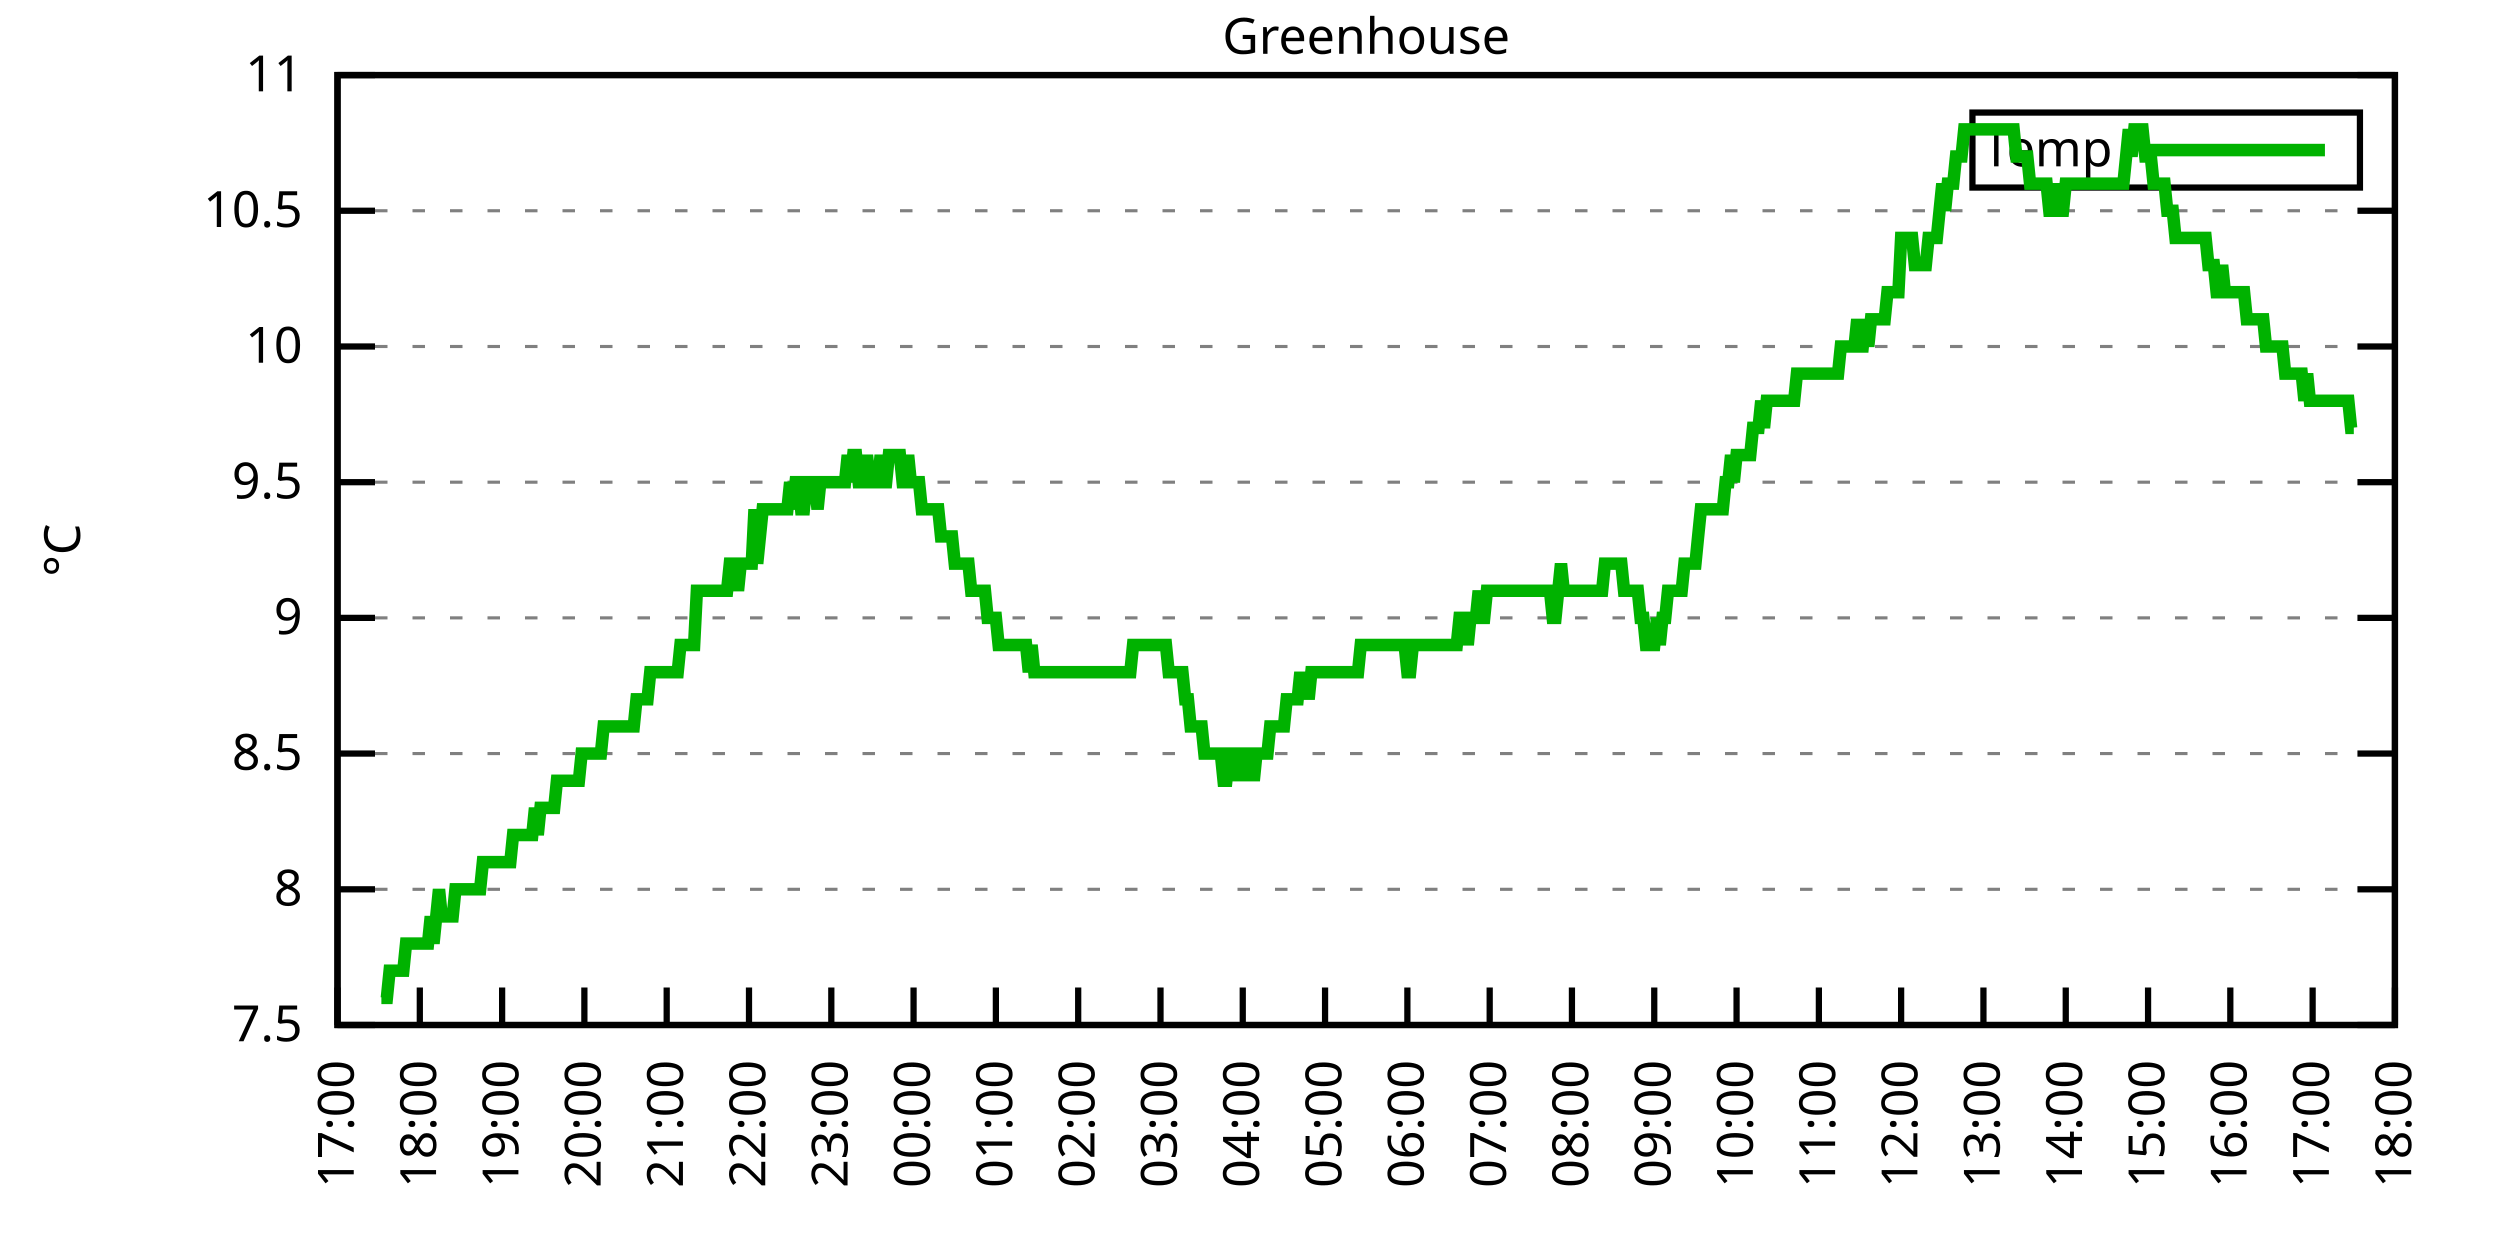
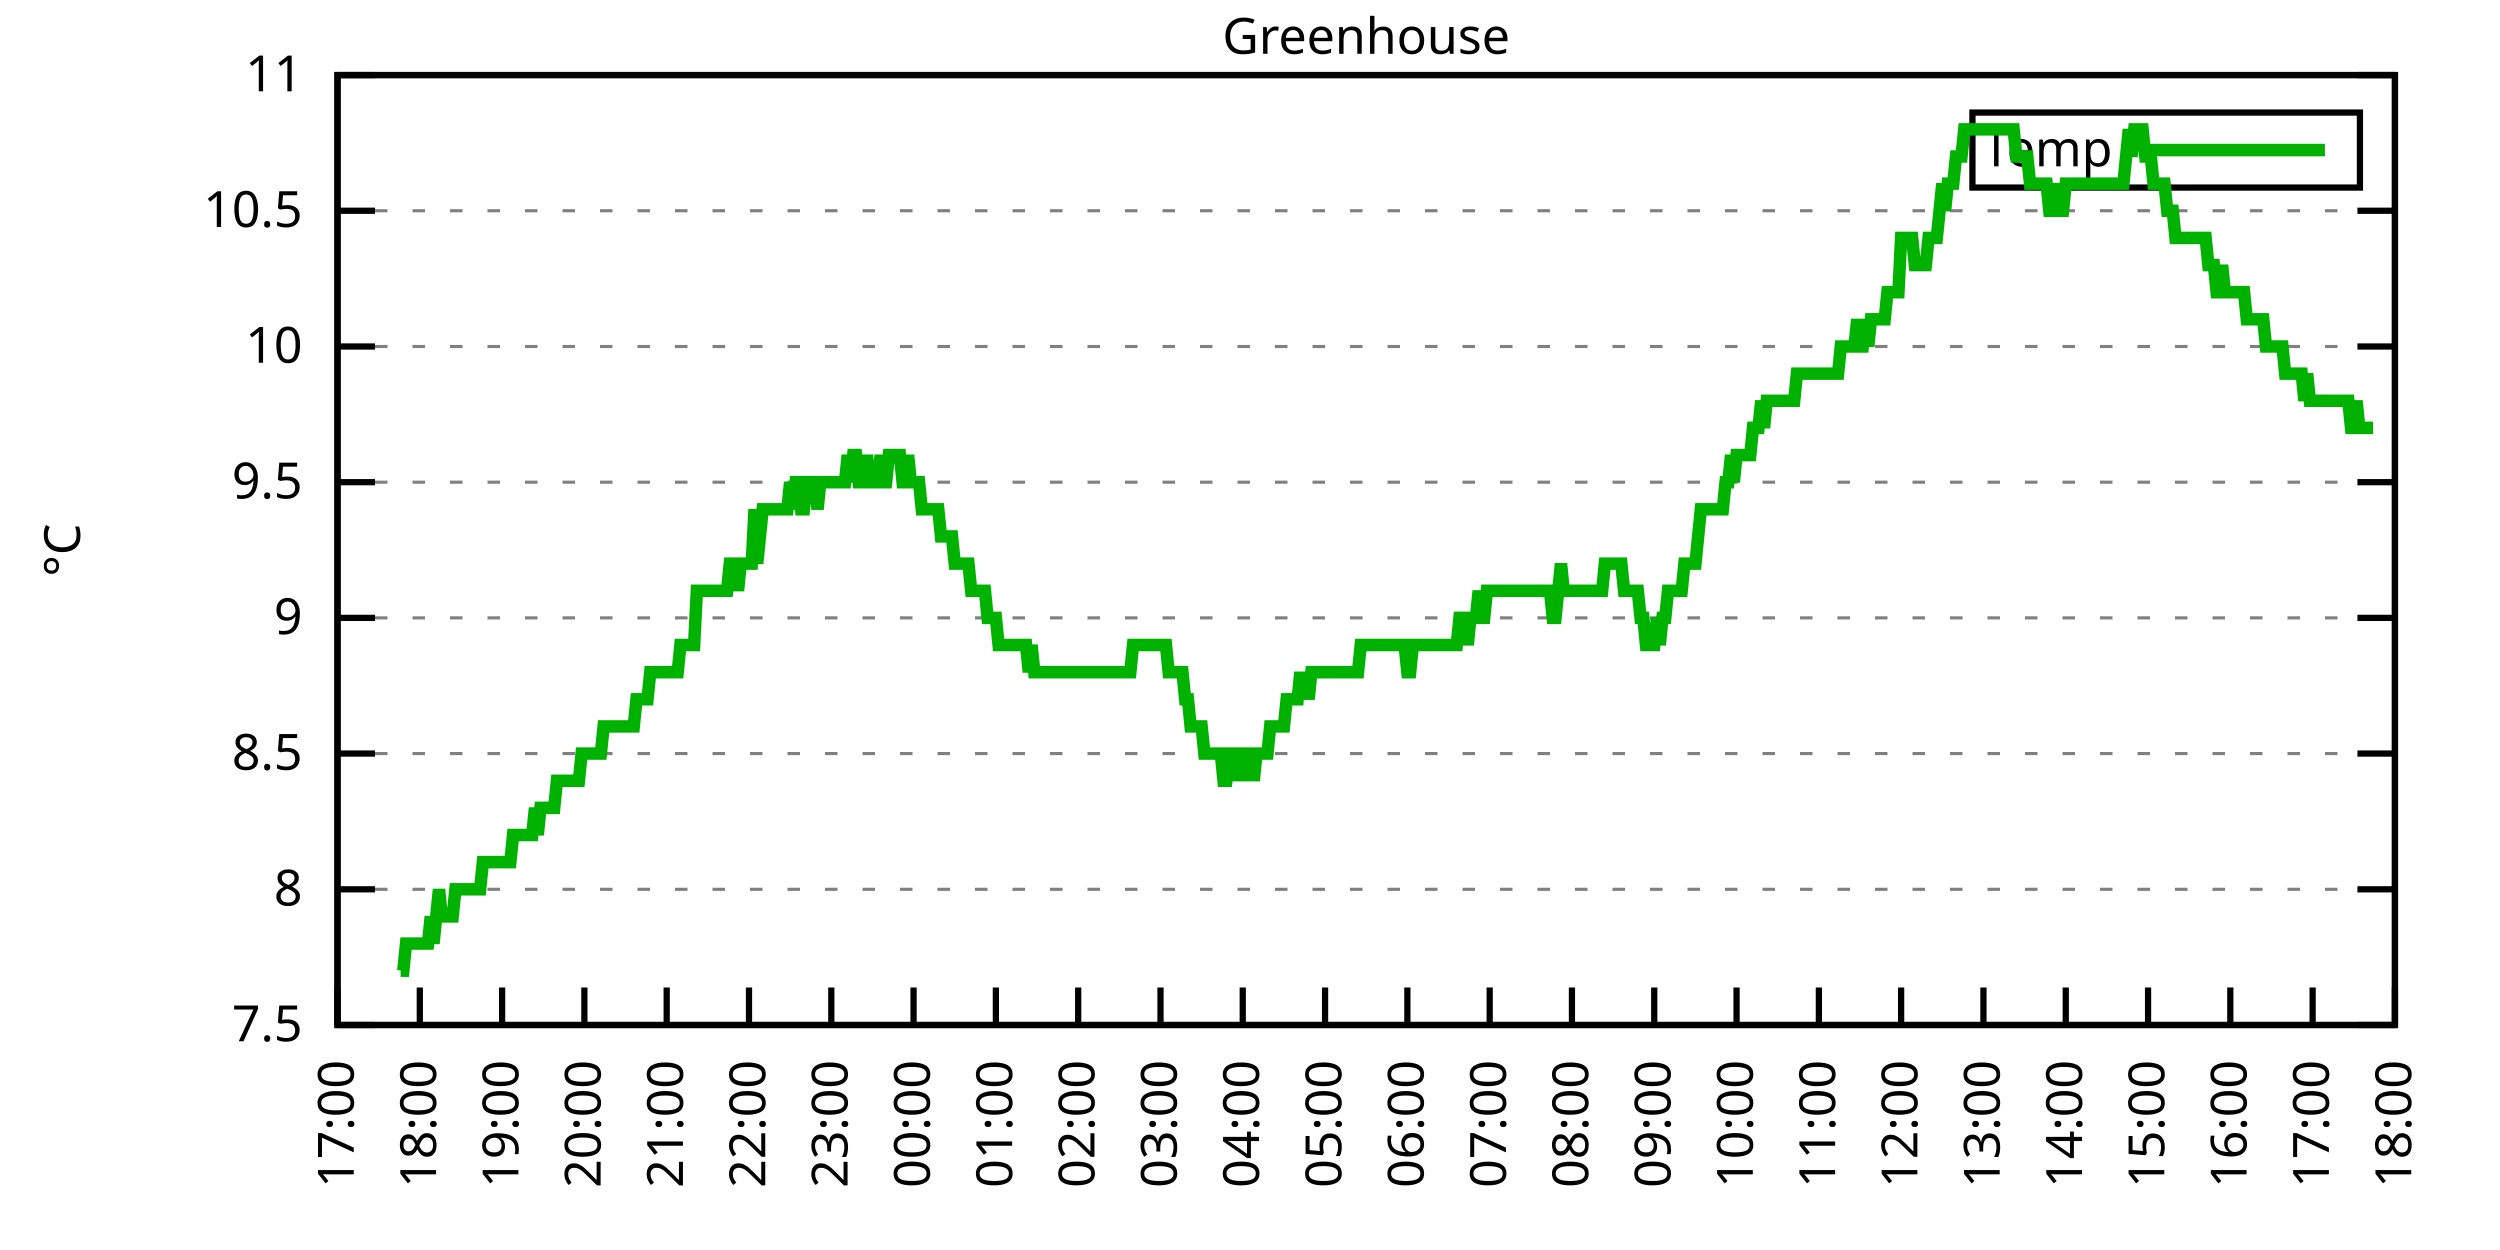
<svg xmlns="http://www.w3.org/2000/svg" xmlns:xlink="http://www.w3.org/1999/xlink" width="400" height="200" viewBox="0 0 400 200">
  <g id="gnuplot_canvas">
    <rect x="0" y="0" width="400" height="200" fill="none" />
    <defs>
      <circle id="gpDot" r="0.5" stroke-width="0.5" stroke="currentColor" />
      <path id="gpPt0" stroke-width="0.333" stroke="currentColor" d="M-1,0 h2 M0,-1 v2" />
      <path id="gpPt1" stroke-width="0.333" stroke="currentColor" d="M-1,-1 L1,1 M1,-1 L-1,1" />
      <path id="gpPt2" stroke-width="0.333" stroke="currentColor" d="M-1,0 L1,0 M0,-1 L0,1 M-1,-1 L1,1 M-1,1 L1,-1" />
      <rect id="gpPt3" stroke-width="0.333" stroke="currentColor" x="-1" y="-1" width="2" height="2" />
      <rect id="gpPt4" stroke-width="0.333" stroke="currentColor" fill="currentColor" x="-1" y="-1" width="2" height="2" />
      <circle id="gpPt5" stroke-width="0.333" stroke="currentColor" cx="0" cy="0" r="1" />
      <use xlink:href="#gpPt5" id="gpPt6" fill="currentColor" stroke="none" />
      <path id="gpPt7" stroke-width="0.333" stroke="currentColor" d="M0,-1.33 L-1.33,0.67 L1.33,0.67 z" />
      <use xlink:href="#gpPt7" id="gpPt8" fill="currentColor" stroke="none" />
      <use xlink:href="#gpPt7" id="gpPt9" stroke="currentColor" transform="rotate(180)" />
      <use xlink:href="#gpPt9" id="gpPt10" fill="currentColor" stroke="none" />
      <use xlink:href="#gpPt3" id="gpPt11" stroke="currentColor" transform="rotate(45)" />
      <use xlink:href="#gpPt11" id="gpPt12" fill="currentColor" stroke="none" />
      <path id="gpPt13" stroke-width="0.333" stroke="currentColor" d="M0,1.330 L1.265,0.411 L0.782,-1.067 L-0.782,-1.076 L-1.265,0.411 z" />
      <use xlink:href="#gpPt13" id="gpPt14" fill="currentColor" stroke="none" />
      <filter id="textbox" filterUnits="objectBoundingBox" x="0" y="0" height="1" width="1">
        <feFlood flood-color="white" flood-opacity="1" result="bgnd" />
        <feComposite in="SourceGraphic" in2="bgnd" operator="atop" />
      </filter>
      <filter id="greybox" filterUnits="objectBoundingBox" x="0" y="0" height="1" width="1">
        <feFlood flood-color="lightgrey" flood-opacity="1" result="grey" />
        <feComposite in="SourceGraphic" in2="grey" operator="atop" />
      </filter>
    </defs>
    <g fill="none" color="white" stroke="currentColor" stroke-width="1.00" stroke-linecap="butt" stroke-linejoin="miter">
</g>
    <g fill="none" color="black" stroke="currentColor" stroke-width="1.00" stroke-linecap="butt" stroke-linejoin="miter">
      <g stroke="none" shape-rendering="crispEdges">
        <polygon fill="rgb(255, 255, 255)" points="54.00,164.00 383.18,164.00 383.18,12.02 54.00,12.02 " />
      </g>
    </g>
    <g fill="none" color="black" stroke="currentColor" stroke-width="1.00" stroke-linecap="butt" stroke-linejoin="miter">
</g>
    <g fill="none" color="black" stroke="black" stroke-width="0.50" stroke-linecap="butt" stroke-linejoin="miter">
</g>
    <g fill="none" color="gray" stroke="currentColor" stroke-width="0.50" stroke-linecap="butt" stroke-linejoin="miter">
      <path stroke="gray" stroke-dasharray="2,4" class="gridline" d="M54.00,164.00 L383.19,164.00  " />
    </g>
    <g fill="none" color="gray" stroke="gray" stroke-width="1.00" stroke-linecap="butt" stroke-linejoin="miter">
</g>
    <g fill="none" color="black" stroke="currentColor" stroke-width="1.00" stroke-linecap="butt" stroke-linejoin="miter">
      <path stroke="black" d="M54.00,164.00 L60.00,164.00 M383.19,164.00 L377.19,164.00  " />
      <g transform="translate(48.40,166.60)" stroke="none" fill="black" font-family="Sans" font-size="8.00" text-anchor="end">
        <text>
          <tspan font-family="Sans"> 7.5</tspan>
        </text>
      </g>
    </g>
    <g fill="none" color="black" stroke="currentColor" stroke-width="1.00" stroke-linecap="butt" stroke-linejoin="miter">
</g>
    <g fill="none" color="black" stroke="black" stroke-width="0.50" stroke-linecap="butt" stroke-linejoin="miter">
</g>
    <g fill="none" color="gray" stroke="currentColor" stroke-width="0.50" stroke-linecap="butt" stroke-linejoin="miter">
      <path stroke="gray" stroke-dasharray="2,4" class="gridline" d="M54.00,142.29 L383.19,142.29  " />
    </g>
    <g fill="none" color="gray" stroke="gray" stroke-width="1.00" stroke-linecap="butt" stroke-linejoin="miter">
</g>
    <g fill="none" color="black" stroke="currentColor" stroke-width="1.00" stroke-linecap="butt" stroke-linejoin="miter">
      <path stroke="black" d="M54.00,142.29 L60.00,142.29 M383.19,142.29 L377.19,142.29  " />
      <g transform="translate(48.40,144.89)" stroke="none" fill="black" font-family="Sans" font-size="8.00" text-anchor="end">
        <text>
          <tspan font-family="Sans"> 8</tspan>
        </text>
      </g>
    </g>
    <g fill="none" color="black" stroke="currentColor" stroke-width="1.00" stroke-linecap="butt" stroke-linejoin="miter">
</g>
    <g fill="none" color="black" stroke="black" stroke-width="0.50" stroke-linecap="butt" stroke-linejoin="miter">
</g>
    <g fill="none" color="gray" stroke="currentColor" stroke-width="0.50" stroke-linecap="butt" stroke-linejoin="miter">
      <path stroke="gray" stroke-dasharray="2,4" class="gridline" d="M54.00,120.57 L383.19,120.57  " />
    </g>
    <g fill="none" color="gray" stroke="gray" stroke-width="1.00" stroke-linecap="butt" stroke-linejoin="miter">
</g>
    <g fill="none" color="black" stroke="currentColor" stroke-width="1.00" stroke-linecap="butt" stroke-linejoin="miter">
      <path stroke="black" d="M54.00,120.57 L60.00,120.57 M383.19,120.57 L377.19,120.57  " />
      <g transform="translate(48.40,123.17)" stroke="none" fill="black" font-family="Sans" font-size="8.00" text-anchor="end">
        <text>
          <tspan font-family="Sans"> 8.5</tspan>
        </text>
      </g>
    </g>
    <g fill="none" color="black" stroke="currentColor" stroke-width="1.00" stroke-linecap="butt" stroke-linejoin="miter">
</g>
    <g fill="none" color="black" stroke="black" stroke-width="0.50" stroke-linecap="butt" stroke-linejoin="miter">
</g>
    <g fill="none" color="gray" stroke="currentColor" stroke-width="0.50" stroke-linecap="butt" stroke-linejoin="miter">
      <path stroke="gray" stroke-dasharray="2,4" class="gridline" d="M54.00,98.86 L383.19,98.86  " />
    </g>
    <g fill="none" color="gray" stroke="gray" stroke-width="1.00" stroke-linecap="butt" stroke-linejoin="miter">
</g>
    <g fill="none" color="black" stroke="currentColor" stroke-width="1.00" stroke-linecap="butt" stroke-linejoin="miter">
      <path stroke="black" d="M54.00,98.86 L60.00,98.86 M383.19,98.86 L377.19,98.86  " />
      <g transform="translate(48.40,101.46)" stroke="none" fill="black" font-family="Sans" font-size="8.00" text-anchor="end">
        <text>
          <tspan font-family="Sans"> 9</tspan>
        </text>
      </g>
    </g>
    <g fill="none" color="black" stroke="currentColor" stroke-width="1.00" stroke-linecap="butt" stroke-linejoin="miter">
</g>
    <g fill="none" color="black" stroke="black" stroke-width="0.50" stroke-linecap="butt" stroke-linejoin="miter">
</g>
    <g fill="none" color="gray" stroke="currentColor" stroke-width="0.50" stroke-linecap="butt" stroke-linejoin="miter">
      <path stroke="gray" stroke-dasharray="2,4" class="gridline" d="M54.00,77.15 L383.19,77.15  " />
    </g>
    <g fill="none" color="gray" stroke="gray" stroke-width="1.00" stroke-linecap="butt" stroke-linejoin="miter">
</g>
    <g fill="none" color="black" stroke="currentColor" stroke-width="1.00" stroke-linecap="butt" stroke-linejoin="miter">
      <path stroke="black" d="M54.00,77.15 L60.00,77.15 M383.19,77.15 L377.19,77.15  " />
      <g transform="translate(48.40,79.75)" stroke="none" fill="black" font-family="Sans" font-size="8.00" text-anchor="end">
        <text>
          <tspan font-family="Sans"> 9.5</tspan>
        </text>
      </g>
    </g>
    <g fill="none" color="black" stroke="currentColor" stroke-width="1.00" stroke-linecap="butt" stroke-linejoin="miter">
</g>
    <g fill="none" color="black" stroke="black" stroke-width="0.50" stroke-linecap="butt" stroke-linejoin="miter">
</g>
    <g fill="none" color="gray" stroke="currentColor" stroke-width="0.50" stroke-linecap="butt" stroke-linejoin="miter">
      <path stroke="gray" stroke-dasharray="2,4" class="gridline" d="M54.00,55.44 L383.19,55.44  " />
    </g>
    <g fill="none" color="gray" stroke="gray" stroke-width="1.00" stroke-linecap="butt" stroke-linejoin="miter">
</g>
    <g fill="none" color="black" stroke="currentColor" stroke-width="1.00" stroke-linecap="butt" stroke-linejoin="miter">
      <path stroke="black" d="M54.00,55.44 L60.00,55.44 M383.19,55.44 L377.19,55.44  " />
      <g transform="translate(48.40,58.04)" stroke="none" fill="black" font-family="Sans" font-size="8.00" text-anchor="end">
        <text>
          <tspan font-family="Sans"> 10</tspan>
        </text>
      </g>
    </g>
    <g fill="none" color="black" stroke="currentColor" stroke-width="1.00" stroke-linecap="butt" stroke-linejoin="miter">
</g>
    <g fill="none" color="black" stroke="black" stroke-width="0.50" stroke-linecap="butt" stroke-linejoin="miter">
</g>
    <g fill="none" color="gray" stroke="currentColor" stroke-width="0.50" stroke-linecap="butt" stroke-linejoin="miter">
      <path stroke="gray" stroke-dasharray="2,4" class="gridline" d="M54.00,33.72 L383.19,33.72  " />
    </g>
    <g fill="none" color="gray" stroke="gray" stroke-width="1.00" stroke-linecap="butt" stroke-linejoin="miter">
</g>
    <g fill="none" color="black" stroke="currentColor" stroke-width="1.00" stroke-linecap="butt" stroke-linejoin="miter">
      <path stroke="black" d="M54.00,33.72 L60.00,33.72 M383.19,33.72 L377.19,33.72  " />
      <g transform="translate(48.40,36.32)" stroke="none" fill="black" font-family="Sans" font-size="8.00" text-anchor="end">
        <text>
          <tspan font-family="Sans"> 10.5</tspan>
        </text>
      </g>
    </g>
    <g fill="none" color="black" stroke="currentColor" stroke-width="1.00" stroke-linecap="butt" stroke-linejoin="miter">
</g>
    <g fill="none" color="black" stroke="black" stroke-width="0.50" stroke-linecap="butt" stroke-linejoin="miter">
</g>
    <g fill="none" color="gray" stroke="currentColor" stroke-width="0.50" stroke-linecap="butt" stroke-linejoin="miter">
      <path stroke="gray" stroke-dasharray="2,4" class="gridline" d="M54.00,12.01 L383.19,12.01  " />
    </g>
    <g fill="none" color="gray" stroke="gray" stroke-width="1.00" stroke-linecap="butt" stroke-linejoin="miter">
</g>
    <g fill="none" color="black" stroke="currentColor" stroke-width="1.00" stroke-linecap="butt" stroke-linejoin="miter">
      <path stroke="black" d="M54.00,12.01 L60.00,12.01 M383.19,12.01 L377.19,12.01  " />
      <g transform="translate(48.40,14.61)" stroke="none" fill="black" font-family="Sans" font-size="8.00" text-anchor="end">
        <text>
          <tspan font-family="Sans"> 11</tspan>
        </text>
      </g>
    </g>
    <g fill="none" color="black" stroke="currentColor" stroke-width="1.00" stroke-linecap="butt" stroke-linejoin="miter">
      <path stroke="black" d="M54.00,164.00 L54.00,158.00  " />
      <g transform="translate(56.60,169.60) rotate(270.00)" stroke="none" fill="black" font-family="Sans" font-size="8.00" text-anchor="end">
        <text>
          <tspan font-family="Sans">17:00</tspan>
        </text>
      </g>
    </g>
    <g fill="none" color="black" stroke="currentColor" stroke-width="1.00" stroke-linecap="butt" stroke-linejoin="miter">
      <path stroke="black" d="M67.17,164.00 L67.17,158.00  " />
      <g transform="translate(69.77,169.60) rotate(270.00)" stroke="none" fill="black" font-family="Sans" font-size="8.00" text-anchor="end">
        <text>
          <tspan font-family="Sans">18:00</tspan>
        </text>
      </g>
    </g>
    <g fill="none" color="black" stroke="currentColor" stroke-width="1.00" stroke-linecap="butt" stroke-linejoin="miter">
      <path stroke="black" d="M80.34,164.00 L80.34,158.00  " />
      <g transform="translate(82.94,169.60) rotate(270.00)" stroke="none" fill="black" font-family="Sans" font-size="8.00" text-anchor="end">
        <text>
          <tspan font-family="Sans">19:00</tspan>
        </text>
      </g>
    </g>
    <g fill="none" color="black" stroke="currentColor" stroke-width="1.00" stroke-linecap="butt" stroke-linejoin="miter">
      <path stroke="black" d="M93.50,164.00 L93.50,158.00  " />
      <g transform="translate(96.10,169.60) rotate(270.00)" stroke="none" fill="black" font-family="Sans" font-size="8.00" text-anchor="end">
        <text>
          <tspan font-family="Sans">20:00</tspan>
        </text>
      </g>
    </g>
    <g fill="none" color="black" stroke="currentColor" stroke-width="1.00" stroke-linecap="butt" stroke-linejoin="miter">
      <path stroke="black" d="M106.67,164.00 L106.67,158.00  " />
      <g transform="translate(109.27,169.60) rotate(270.00)" stroke="none" fill="black" font-family="Sans" font-size="8.00" text-anchor="end">
        <text>
          <tspan font-family="Sans">21:00</tspan>
        </text>
      </g>
    </g>
    <g fill="none" color="black" stroke="currentColor" stroke-width="1.00" stroke-linecap="butt" stroke-linejoin="miter">
      <path stroke="black" d="M119.84,164.00 L119.84,158.00  " />
      <g transform="translate(122.44,169.60) rotate(270.00)" stroke="none" fill="black" font-family="Sans" font-size="8.00" text-anchor="end">
        <text>
          <tspan font-family="Sans">22:00</tspan>
        </text>
      </g>
    </g>
    <g fill="none" color="black" stroke="currentColor" stroke-width="1.00" stroke-linecap="butt" stroke-linejoin="miter">
      <path stroke="black" d="M133.01,164.00 L133.01,158.00  " />
      <g transform="translate(135.61,169.60) rotate(270.00)" stroke="none" fill="black" font-family="Sans" font-size="8.00" text-anchor="end">
        <text>
          <tspan font-family="Sans">23:00</tspan>
        </text>
      </g>
    </g>
    <g fill="none" color="black" stroke="currentColor" stroke-width="1.00" stroke-linecap="butt" stroke-linejoin="miter">
      <path stroke="black" d="M146.17,164.00 L146.17,158.00  " />
      <g transform="translate(148.77,169.60) rotate(270.00)" stroke="none" fill="black" font-family="Sans" font-size="8.00" text-anchor="end">
        <text>
          <tspan font-family="Sans">00:00</tspan>
        </text>
      </g>
    </g>
    <g fill="none" color="black" stroke="currentColor" stroke-width="1.00" stroke-linecap="butt" stroke-linejoin="miter">
      <path stroke="black" d="M159.34,164.00 L159.34,158.00  " />
      <g transform="translate(161.94,169.60) rotate(270.00)" stroke="none" fill="black" font-family="Sans" font-size="8.00" text-anchor="end">
        <text>
          <tspan font-family="Sans">01:00</tspan>
        </text>
      </g>
    </g>
    <g fill="none" color="black" stroke="currentColor" stroke-width="1.00" stroke-linecap="butt" stroke-linejoin="miter">
      <path stroke="black" d="M172.51,164.00 L172.51,158.00  " />
      <g transform="translate(175.11,169.60) rotate(270.00)" stroke="none" fill="black" font-family="Sans" font-size="8.00" text-anchor="end">
        <text>
          <tspan font-family="Sans">02:00</tspan>
        </text>
      </g>
    </g>
    <g fill="none" color="black" stroke="currentColor" stroke-width="1.00" stroke-linecap="butt" stroke-linejoin="miter">
      <path stroke="black" d="M185.68,164.00 L185.68,158.00  " />
      <g transform="translate(188.28,169.60) rotate(270.00)" stroke="none" fill="black" font-family="Sans" font-size="8.00" text-anchor="end">
        <text>
          <tspan font-family="Sans">03:00</tspan>
        </text>
      </g>
    </g>
    <g fill="none" color="black" stroke="currentColor" stroke-width="1.00" stroke-linecap="butt" stroke-linejoin="miter">
      <path stroke="black" d="M198.84,164.00 L198.84,158.00  " />
      <g transform="translate(201.44,169.60) rotate(270.00)" stroke="none" fill="black" font-family="Sans" font-size="8.00" text-anchor="end">
        <text>
          <tspan font-family="Sans">04:00</tspan>
        </text>
      </g>
    </g>
    <g fill="none" color="black" stroke="currentColor" stroke-width="1.00" stroke-linecap="butt" stroke-linejoin="miter">
      <path stroke="black" d="M212.01,164.00 L212.01,158.00  " />
      <g transform="translate(214.61,169.60) rotate(270.00)" stroke="none" fill="black" font-family="Sans" font-size="8.00" text-anchor="end">
        <text>
          <tspan font-family="Sans">05:00</tspan>
        </text>
      </g>
    </g>
    <g fill="none" color="black" stroke="currentColor" stroke-width="1.00" stroke-linecap="butt" stroke-linejoin="miter">
      <path stroke="black" d="M225.18,164.00 L225.18,158.00  " />
      <g transform="translate(227.78,169.60) rotate(270.00)" stroke="none" fill="black" font-family="Sans" font-size="8.00" text-anchor="end">
        <text>
          <tspan font-family="Sans">06:00</tspan>
        </text>
      </g>
    </g>
    <g fill="none" color="black" stroke="currentColor" stroke-width="1.00" stroke-linecap="butt" stroke-linejoin="miter">
      <path stroke="black" d="M238.35,164.00 L238.35,158.00  " />
      <g transform="translate(240.95,169.60) rotate(270.00)" stroke="none" fill="black" font-family="Sans" font-size="8.00" text-anchor="end">
        <text>
          <tspan font-family="Sans">07:00</tspan>
        </text>
      </g>
    </g>
    <g fill="none" color="black" stroke="currentColor" stroke-width="1.00" stroke-linecap="butt" stroke-linejoin="miter">
      <path stroke="black" d="M251.51,164.00 L251.51,158.00  " />
      <g transform="translate(254.11,169.60) rotate(270.00)" stroke="none" fill="black" font-family="Sans" font-size="8.00" text-anchor="end">
        <text>
          <tspan font-family="Sans">08:00</tspan>
        </text>
      </g>
    </g>
    <g fill="none" color="black" stroke="currentColor" stroke-width="1.00" stroke-linecap="butt" stroke-linejoin="miter">
      <path stroke="black" d="M264.68,164.00 L264.68,158.00  " />
      <g transform="translate(267.28,169.60) rotate(270.00)" stroke="none" fill="black" font-family="Sans" font-size="8.00" text-anchor="end">
        <text>
          <tspan font-family="Sans">09:00</tspan>
        </text>
      </g>
    </g>
    <g fill="none" color="black" stroke="currentColor" stroke-width="1.00" stroke-linecap="butt" stroke-linejoin="miter">
      <path stroke="black" d="M277.85,164.00 L277.85,158.00  " />
      <g transform="translate(280.45,169.60) rotate(270.00)" stroke="none" fill="black" font-family="Sans" font-size="8.00" text-anchor="end">
        <text>
          <tspan font-family="Sans">10:00</tspan>
        </text>
      </g>
    </g>
    <g fill="none" color="black" stroke="currentColor" stroke-width="1.00" stroke-linecap="butt" stroke-linejoin="miter">
      <path stroke="black" d="M291.02,164.00 L291.02,158.00  " />
      <g transform="translate(293.62,169.60) rotate(270.00)" stroke="none" fill="black" font-family="Sans" font-size="8.00" text-anchor="end">
        <text>
          <tspan font-family="Sans">11:00</tspan>
        </text>
      </g>
    </g>
    <g fill="none" color="black" stroke="currentColor" stroke-width="1.00" stroke-linecap="butt" stroke-linejoin="miter">
      <path stroke="black" d="M304.18,164.00 L304.18,158.00  " />
      <g transform="translate(306.78,169.60) rotate(270.00)" stroke="none" fill="black" font-family="Sans" font-size="8.00" text-anchor="end">
        <text>
          <tspan font-family="Sans">12:00</tspan>
        </text>
      </g>
    </g>
    <g fill="none" color="black" stroke="currentColor" stroke-width="1.00" stroke-linecap="butt" stroke-linejoin="miter">
      <path stroke="black" d="M317.35,164.00 L317.35,158.00  " />
      <g transform="translate(319.95,169.60) rotate(270.00)" stroke="none" fill="black" font-family="Sans" font-size="8.00" text-anchor="end">
        <text>
          <tspan font-family="Sans">13:00</tspan>
        </text>
      </g>
    </g>
    <g fill="none" color="black" stroke="currentColor" stroke-width="1.00" stroke-linecap="butt" stroke-linejoin="miter">
      <path stroke="black" d="M330.52,164.00 L330.52,158.00  " />
      <g transform="translate(333.12,169.60) rotate(270.00)" stroke="none" fill="black" font-family="Sans" font-size="8.00" text-anchor="end">
        <text>
          <tspan font-family="Sans">14:00</tspan>
        </text>
      </g>
    </g>
    <g fill="none" color="black" stroke="currentColor" stroke-width="1.00" stroke-linecap="butt" stroke-linejoin="miter">
      <path stroke="black" d="M343.69,164.00 L343.69,158.00  " />
      <g transform="translate(346.29,169.60) rotate(270.00)" stroke="none" fill="black" font-family="Sans" font-size="8.00" text-anchor="end">
        <text>
          <tspan font-family="Sans">15:00</tspan>
        </text>
      </g>
    </g>
    <g fill="none" color="black" stroke="currentColor" stroke-width="1.00" stroke-linecap="butt" stroke-linejoin="miter">
      <path stroke="black" d="M356.85,164.00 L356.85,158.00  " />
      <g transform="translate(359.45,169.60) rotate(270.00)" stroke="none" fill="black" font-family="Sans" font-size="8.00" text-anchor="end">
        <text>
          <tspan font-family="Sans">16:00</tspan>
        </text>
      </g>
    </g>
    <g fill="none" color="black" stroke="currentColor" stroke-width="1.00" stroke-linecap="butt" stroke-linejoin="miter">
      <path stroke="black" d="M370.02,164.00 L370.02,158.00  " />
      <g transform="translate(372.62,169.60) rotate(270.00)" stroke="none" fill="black" font-family="Sans" font-size="8.00" text-anchor="end">
        <text>
          <tspan font-family="Sans">17:00</tspan>
        </text>
      </g>
    </g>
    <g fill="none" color="black" stroke="currentColor" stroke-width="1.00" stroke-linecap="butt" stroke-linejoin="miter">
      <path stroke="black" d="M383.19,164.00 L383.19,158.00  " />
      <g transform="translate(385.79,169.60) rotate(270.00)" stroke="none" fill="black" font-family="Sans" font-size="8.00" text-anchor="end">
        <text>
          <tspan font-family="Sans">18:00</tspan>
        </text>
      </g>
    </g>
    <g fill="none" color="black" stroke="currentColor" stroke-width="1.00" stroke-linecap="butt" stroke-linejoin="miter">
</g>
    <g fill="none" color="black" stroke="currentColor" stroke-width="1.00" stroke-linecap="butt" stroke-linejoin="miter">
      <path stroke="black" d="M54.00,12.01 L54.00,164.00 L383.19,164.00 L383.19,12.01 L54.00,12.01 Z  " />
    </g>
    <g fill="none" color="black" stroke="currentColor" stroke-width="1.00" stroke-linecap="butt" stroke-linejoin="miter">
</g>
    <g fill="none" color="black" stroke="currentColor" stroke-width="1.00" stroke-linecap="butt" stroke-linejoin="miter">
      <path stroke="black" d="M315.59,30.01 L315.59,18.01 L377.59,18.01 L377.59,30.01 L315.59,30.01 Z  " />
    </g>
    <g id="Greenhouse_plot_1">
      <g fill="none" color="white" stroke="black" stroke-width="2.00" stroke-linecap="butt" stroke-linejoin="miter">
</g>
      <g fill="none" color="black" stroke="currentColor" stroke-width="2.00" stroke-linecap="butt" stroke-linejoin="miter">
        <g transform="translate(337.99,26.61)" stroke="none" fill="black" font-family="Sans" font-size="8.00" text-anchor="end">
          <text>
            <tspan font-family="Sans">Temp</tspan>
          </text>
        </g>
      </g>
      <g fill="none" color="black" stroke="currentColor" stroke-width="2.00" stroke-linecap="butt" stroke-linejoin="miter">
-         <path stroke="rgb(  0, 178,   0)" d="M343.59,24.01 L371.99,24.01 M61.02,159.66 L61.46,159.66 L61.90,159.66 L62.34,155.31 L62.78,155.31 L63.22,155.31   L63.66,155.31 L64.10,155.31 L64.53,155.31 L64.97,150.97 L65.41,150.97 L65.85,150.97 L66.29,150.97 L66.73,150.97   L67.17,150.97 L67.61,150.97 L68.05,150.97 L68.48,150.97 L68.92,146.63 L69.36,150.97 L69.80,146.63 L70.24,142.29   L70.68,146.63 L71.12,146.63 L71.56,146.63 L72.00,146.63 L72.43,146.63 L72.87,142.29 L73.31,142.29 L73.75,142.29   L74.19,142.29 L74.63,142.29 L75.07,142.29 L75.51,142.29 L75.95,142.29 L76.38,142.29 L76.82,142.29 L77.26,137.94   L77.70,137.94 L78.14,137.94 L78.58,137.94 L79.02,137.94 L79.46,137.94 L79.90,137.94 L80.34,137.94 L80.77,137.94   L81.21,137.94 L81.65,137.94 L82.09,133.60 L82.53,133.60 L82.97,133.60 L83.41,133.60 L83.85,133.60 L84.29,133.60   L84.72,133.60 L85.16,133.60 L85.60,129.26 L86.04,133.60 L86.48,129.26 L86.92,129.26 L87.36,129.26 L87.80,129.26   L88.24,129.26 L88.67,129.26 L89.11,124.92 L89.55,124.92 L89.99,124.92 L90.43,124.92 L90.87,124.92 L91.31,124.92   L91.75,124.92 L92.19,124.92 L92.62,124.92 L93.06,120.57 L93.50,120.57 L93.94,120.57 L94.38,120.57 L95.26,120.57   L95.70,120.57 L96.14,120.57 L96.58,116.23 L97.01,116.23 L97.45,116.23 L97.89,116.23 L98.33,116.23 L98.77,116.23   L99.21,116.23 L99.65,116.23 L100.09,116.23 L100.53,116.23 L100.96,116.23 L101.40,116.23 L101.84,111.89 L102.28,111.89   L102.72,111.89 L103.16,111.89 L103.60,111.89 L104.04,107.55 L104.48,107.55 L104.91,107.55 L105.35,107.55 L105.79,107.55   L106.23,107.55 L106.67,107.55 L107.11,107.55 L107.55,107.55 L107.99,107.55 L108.43,107.55 L108.87,103.20 L109.30,103.20   L109.74,103.20 L110.18,103.20 L110.62,103.20 L111.06,103.20 L111.50,94.52 L111.72,94.52 L112.38,94.52 L112.82,94.52   L113.25,94.52 L113.69,94.52 L114.13,94.52 L114.57,94.52 L115.01,94.52 L115.45,94.52 L115.89,94.52 L116.33,94.52   L116.77,90.18 L117.20,90.18 L117.64,90.18 L118.08,94.52 L118.52,90.18 L118.96,90.18 L119.40,90.18 L119.84,90.18   L120.28,90.18 L120.72,81.49 L121.15,90.18 L121.59,85.83 L122.03,81.49 L122.47,81.49 L122.91,81.49 L123.35,81.49   L123.79,81.49 L124.23,81.49 L124.67,81.49 L125.11,81.49 L125.54,81.49 L125.98,81.49 L126.42,77.15 L126.86,81.49   L127.30,77.15 L127.74,77.15 L128.18,81.49 L128.62,81.49 L129.06,77.15 L129.49,77.15 L129.93,77.15 L130.37,77.15   L130.81,81.49 L131.25,77.15 L131.69,77.15 L132.13,77.15 L132.57,77.15 L133.01,77.15 L133.44,77.15 L133.88,77.15   L134.32,77.15 L134.76,77.15 L135.20,77.15 L135.64,72.81 L136.08,77.15 L136.52,72.81 L136.96,72.81 L137.39,77.15   L137.83,77.15 L138.27,77.15 L138.71,72.81 L139.15,77.15 L139.59,77.15 L140.03,77.15 L140.47,77.15 L140.91,72.81   L141.35,77.15 L141.78,77.15 L142.22,72.81 L142.66,72.81 L143.10,72.81 L143.54,72.81 L143.98,72.81 L144.42,77.15   L144.86,77.15 L145.30,72.81 L145.73,77.15 L146.17,77.15 L146.61,77.15 L147.05,77.15 L147.49,81.49 L147.93,81.49   L148.37,81.49 L148.81,81.49 L149.25,81.49 L149.68,81.49 L150.12,81.49 L150.56,85.83 L151.00,85.83 L151.44,85.83   L151.88,85.83 L152.32,85.83 L152.76,90.18 L153.20,90.18 L153.63,90.18 L154.07,90.18 L154.51,90.18 L154.95,90.18   L155.39,94.52 L155.83,94.52 L156.27,94.52 L156.71,94.52 L157.15,94.52 L157.59,94.52 L158.02,98.86 L158.46,98.86   L158.90,98.86 L159.34,98.86 L159.78,103.20 L160.22,103.20 L160.66,103.20 L161.10,103.20 L161.54,103.20 L161.97,103.20   L162.41,103.20 L162.85,103.20 L163.29,103.20 L163.73,103.20 L164.17,103.20 L164.61,107.55 L165.05,103.20 L165.49,107.55   L165.92,107.55 L166.36,107.55 L166.80,107.55 L167.24,107.55 L167.68,107.55 L168.12,107.55 L168.56,107.55 L169.00,107.55   L169.44,107.55 L169.87,107.55 L170.31,107.55 L170.75,107.55 L171.19,107.55 L171.63,107.55 L172.07,107.55 L172.51,107.55   L172.95,107.55 L173.39,107.55 L173.83,107.55 L174.26,107.55 L174.70,107.55 L175.14,107.55 L175.58,107.55 L176.02,107.55   L176.46,107.55 L176.90,107.55 L177.34,107.55 L177.78,107.55 L178.21,107.55 L178.65,107.55 L179.09,107.55 L179.53,107.55   L179.97,107.55 L180.41,107.55 L180.85,107.55 L181.29,103.20 L181.73,103.20 L182.16,103.20 L182.60,103.20 L183.04,103.20   L183.48,103.20 L183.92,103.20 L184.36,103.20 L184.80,103.20 L185.24,103.20 L185.68,103.20 L186.11,103.20 L186.55,103.20   L186.99,107.55 L187.43,107.55 L187.87,107.55 L188.31,107.55 L188.75,107.55 L189.19,107.55 L189.63,111.89 L190.07,111.89   L190.50,116.23 L190.94,116.23 L191.38,116.23 L191.82,116.23 L192.26,116.23 L192.70,120.57 L193.14,120.57 L193.58,120.57   L194.02,120.57 L194.45,120.57 L194.89,120.57 L195.33,120.57 L195.77,124.92 L196.21,124.92 L196.65,120.57 L197.09,120.57   L197.53,120.57 L197.97,124.92 L198.40,120.57 L198.84,120.57 L199.28,124.92 L199.72,120.57 L200.16,120.57 L200.60,124.92   L201.04,120.57 L201.48,120.57 L201.92,120.57 L202.35,120.57 L202.79,120.57 L203.23,116.23 L203.67,116.23 L204.11,116.23   L204.55,116.23 L204.99,116.23 L205.43,116.23 L205.87,111.89 L206.31,111.89 L206.74,111.89 L207.18,111.89 L207.62,111.89   L208.06,107.55 L208.50,111.89 L208.94,107.55 L209.38,111.89 L209.82,107.55 L210.26,107.55 L210.69,107.55 L211.13,107.55   L211.57,107.55 L212.01,107.55 L212.45,107.55 L212.89,107.55 L213.33,107.55 L213.77,107.55 L214.21,107.55 L214.64,107.55   L215.08,107.55 L215.52,107.55 L215.96,107.55 L216.40,107.55 L216.84,107.55 L217.28,107.55 L217.72,103.20 L218.16,103.20   L218.60,103.20 L219.03,103.20 L219.47,103.20 L219.91,103.20 L220.35,103.20 L220.79,103.20 L221.23,103.20 L221.67,103.20   L222.11,103.20 L222.55,103.20 L222.98,103.20 L223.42,103.20 L223.86,103.20 L224.30,103.20 L224.74,103.20 L225.18,107.55   L225.62,107.55 L226.06,103.20 L226.50,103.20 L226.93,103.20 L227.37,103.20 L227.81,103.20 L228.25,103.20 L228.69,103.20   L229.13,103.20 L229.57,103.20 L230.01,103.20 L230.45,103.20 L230.88,103.20 L231.32,103.20 L231.76,103.20 L232.20,103.20   L232.64,103.20 L233.08,103.20 L233.52,98.86 L233.96,98.86 L234.40,98.86 L234.84,103.20 L235.27,98.86 L235.71,98.86   L236.15,98.86 L236.59,94.52 L237.03,98.86 L237.47,98.86 L237.91,94.52 L238.35,94.52 L238.79,94.52 L239.22,94.52   L239.66,94.52 L240.10,94.52 L240.54,94.52 L240.98,94.52 L241.42,94.52 L241.86,94.52 L242.30,94.52 L242.74,94.52   L243.17,94.52 L243.61,94.52 L244.05,94.52 L244.49,94.52 L244.93,94.52 L245.37,94.52 L245.81,94.52 L246.25,94.52   L246.69,94.52 L247.12,94.52 L247.56,94.52 L248.00,94.52 L248.44,98.86 L248.88,98.86 L249.32,94.52 L249.76,90.18   L250.20,94.52 L250.64,94.52 L251.08,94.52 L251.51,94.52 L251.95,94.52 L252.39,94.52 L252.83,94.52 L253.27,94.52   L253.71,94.52 L254.15,94.52 L254.59,94.52 L255.03,94.52 L255.46,94.52 L255.90,94.52 L256.34,94.52 L256.78,90.18   L257.22,90.18 L257.66,90.18 L258.10,90.18 L258.54,90.18 L258.98,90.18 L259.41,90.18 L259.85,94.52 L260.29,94.52   L260.73,94.52 L261.17,94.52 L261.61,94.52 L262.05,94.52 L262.49,98.86 L262.93,98.86 L263.36,103.20 L263.80,103.20   L264.24,103.20 L264.68,103.20 L265.12,98.86 L265.56,103.20 L266.00,98.86 L266.44,98.86 L266.88,94.52 L267.32,94.52   L267.75,94.52 L268.19,94.52 L268.63,94.52 L269.07,94.52 L269.51,90.18 L269.95,90.18 L270.39,90.18 L270.83,90.18   L271.27,90.18 L271.70,85.83 L272.14,81.49 L272.58,81.49 L273.02,81.49 L273.46,81.49 L273.90,81.49 L274.34,81.49   L274.78,81.49 L275.22,81.49 L275.65,81.49 L276.09,77.15 L276.53,77.15 L276.97,72.81 L277.41,77.15 L277.85,72.81   L278.29,72.81 L278.73,72.81 L279.17,72.81 L279.60,72.81 L280.04,72.81 L280.48,68.46 L280.92,68.46 L281.36,68.46   L281.80,64.12 L282.24,68.46 L282.68,64.12 L283.12,64.12 L283.56,64.12 L283.99,64.12 L284.43,64.12 L284.87,64.12   L285.31,64.12 L285.75,64.12 L286.19,64.12 L286.63,64.12 L287.07,64.12 L287.51,59.78 L287.94,59.78 L288.38,59.78   L288.82,59.78 L289.26,59.78 L289.70,59.78 L290.14,59.78 L290.58,59.78 L291.02,59.78 L291.46,59.78 L291.89,59.78   L292.33,59.78 L292.77,59.78 L293.21,59.78 L293.65,59.78 L294.09,59.78 L294.53,55.44 L294.97,55.44 L295.41,55.44   L295.84,55.44 L296.28,55.44 L296.72,55.44 L297.16,51.09 L297.60,55.44 L298.04,55.44 L298.48,51.09 L298.92,55.44   L299.36,51.09 L299.80,51.09 L300.23,51.09 L300.67,51.09 L301.11,51.09 L301.55,51.09 L301.99,46.75 L302.43,46.75   L302.87,46.75 L303.31,46.75 L303.75,46.75 L304.18,38.07 L304.62,38.07 L305.06,38.07 L305.50,38.07 L305.94,38.07   L306.38,42.41 L306.82,42.41 L307.26,42.41 L307.70,42.41 L308.13,42.41 L308.57,38.07 L309.01,38.07 L309.45,38.07   L309.89,38.07 L310.33,33.72 L310.77,29.38 L311.21,33.72 L311.65,29.38 L312.08,29.38 L312.52,29.38 L312.96,25.04   L313.40,25.04 L313.84,25.04 L314.28,20.70 L314.72,20.70 L315.16,20.70 L315.60,20.70 L316.04,20.70 L316.47,20.70   L316.91,20.70 L317.35,20.70 L317.79,20.70 L318.23,20.70 L318.67,20.70 L319.11,20.70 L319.55,20.70 L319.99,20.70   L320.42,20.70 L320.86,20.70 L321.30,20.70 L321.74,20.70 L322.18,20.70 L322.62,25.04 L323.06,25.04 L323.50,25.04   L323.94,25.04 L324.37,25.04 L324.81,29.38 L325.25,29.38 L325.69,29.38 L326.13,29.38 L326.57,29.38 L327.01,29.38   L327.45,29.38 L327.89,33.72 L328.33,33.72 L328.76,29.38 L329.20,33.72 L329.64,33.72 L330.08,33.72 L330.52,29.38   L330.96,29.38 L331.40,29.38 L331.84,29.38 L332.28,29.38 L332.71,29.38 L333.15,29.38 L333.59,29.38 L334.03,29.38   L334.47,29.38 L334.91,29.38 L335.35,29.38 L335.79,29.38 L336.23,29.38 L336.66,29.38 L337.10,29.38 L337.54,29.38   L337.98,29.38 L338.42,29.38 L338.86,29.38 L339.30,29.38 L339.74,29.38 L340.18,25.04 L340.61,20.70 L341.05,25.04   L341.49,20.70 L341.93,20.70 L342.37,20.70 L342.81,20.70 L343.25,25.04 L343.69,25.04 L344.13,25.04 L344.57,29.38   L345.00,29.38 L345.44,29.38 L345.88,29.38 L346.32,29.38 L346.76,33.72 L347.20,33.72 L347.64,33.72 L348.08,38.07   L348.52,38.07 L348.95,38.07 L349.39,38.07 L349.83,38.07 L350.27,38.07 L350.71,38.07 L351.15,38.07 L351.59,38.07   L352.03,38.07 L352.47,38.07 L352.90,38.07 L353.34,42.41 L353.78,42.41 L354.22,42.41 L354.66,46.75 L355.10,46.75   L355.54,42.41 L355.98,46.75 L356.42,46.75 L356.85,46.75 L357.29,46.75 L357.73,46.75 L358.17,46.75 L358.61,46.75   L359.05,46.75 L359.49,51.09 L359.93,51.09 L360.37,51.09 L360.81,51.09 L361.24,51.09 L361.68,51.09 L362.12,51.09   L362.56,55.44 L363.00,55.44 L363.44,55.44 L363.88,55.44 L364.32,55.44 L364.76,55.44 L365.19,55.44 L365.63,59.78   L366.07,59.78 L366.51,59.78 L366.95,59.78 L367.39,59.78 L367.83,59.78 L368.27,59.78 L368.71,64.12 L369.14,59.78   L369.58,64.12 L370.02,64.12 L370.46,64.12 L370.90,64.12 L371.34,64.12 L371.78,64.12 L372.22,64.12 L372.66,64.12   L373.09,64.12 L373.53,64.12 L373.97,64.12 L374.41,64.12 L374.85,64.12 L375.29,64.12 L375.73,64.12 L376.17,68.46   L376.61,68.46  " />
+         <path stroke="rgb(  0, 178,   0)" d="M343.59,24.01 L371.99,24.01 M64.10,155.31 L64.53,155.31 L64.97,150.97 L65.41,150.97 L65.85,150.97 L66.29,150.97   L66.73,150.97 L67.17,150.97 L67.61,150.97 L68.05,150.97 L68.48,150.97 L68.92,146.63 L69.36,150.97 L69.80,146.63   L70.24,142.29 L70.68,146.63 L71.12,146.63 L71.56,146.63 L72.00,146.63 L72.43,146.63 L72.87,142.29 L73.31,142.29   L73.75,142.29 L74.19,142.29 L74.63,142.29 L75.07,142.29 L75.51,142.29 L75.95,142.29 L76.38,142.29 L76.82,142.29   L77.26,137.94 L77.70,137.94 L78.14,137.94 L78.58,137.94 L79.02,137.94 L79.46,137.94 L79.90,137.94 L80.34,137.94   L80.77,137.94 L81.21,137.94 L81.65,137.94 L82.09,133.60 L82.53,133.60 L82.97,133.60 L83.41,133.60 L83.85,133.60   L84.29,133.60 L84.72,133.60 L85.16,133.60 L85.60,129.26 L86.04,133.60 L86.48,129.26 L86.92,129.26 L87.36,129.26   L87.80,129.26 L88.24,129.26 L88.67,129.26 L89.11,124.92 L89.55,124.92 L89.99,124.92 L90.43,124.92 L90.87,124.92   L91.31,124.92 L91.75,124.92 L92.19,124.92 L92.62,124.92 L93.06,120.57 L93.50,120.57 L93.94,120.57 L94.38,120.57   L95.26,120.57 L95.70,120.57 L96.14,120.57 L96.58,116.23 L97.01,116.23 L97.45,116.23 L97.89,116.23 L98.33,116.23   L98.77,116.23 L99.21,116.23 L99.65,116.23 L100.09,116.23 L100.53,116.23 L100.96,116.23 L101.40,116.23 L101.84,111.89   L102.28,111.89 L102.72,111.89 L103.16,111.89 L103.60,111.89 L104.04,107.55 L104.48,107.55 L104.91,107.55 L105.35,107.55   L105.79,107.55 L106.23,107.55 L106.67,107.55 L107.11,107.55 L107.55,107.55 L107.99,107.55 L108.43,107.55 L108.87,103.20   L109.30,103.20 L109.74,103.20 L110.18,103.20 L110.62,103.20 L111.06,103.20 L111.50,94.52 L111.72,94.52 L112.38,94.52   L112.82,94.52 L113.25,94.52 L113.69,94.52 L114.13,94.52 L114.57,94.52 L115.01,94.52 L115.45,94.52 L115.89,94.52   L116.33,94.52 L116.77,90.18 L117.20,90.18 L117.64,90.18 L118.08,94.52 L118.52,90.18 L118.96,90.18 L119.40,90.18   L119.84,90.18 L120.28,90.18 L120.72,81.49 L121.15,90.18 L121.59,85.83 L122.03,81.49 L122.47,81.49 L122.91,81.49   L123.35,81.49 L123.79,81.49 L124.23,81.49 L124.67,81.49 L125.11,81.49 L125.54,81.49 L125.98,81.49 L126.42,77.15   L126.86,81.49 L127.30,77.15 L127.74,77.15 L128.18,81.49 L128.62,81.49 L129.06,77.15 L129.49,77.15 L129.93,77.15   L130.37,77.15 L130.81,81.49 L131.25,77.15 L131.69,77.15 L132.13,77.15 L132.57,77.15 L133.01,77.15 L133.44,77.15   L133.88,77.15 L134.32,77.15 L134.76,77.15 L135.20,77.15 L135.64,72.81 L136.08,77.15 L136.52,72.81 L136.96,72.81   L137.39,77.15 L137.83,77.15 L138.27,77.15 L138.71,72.81 L139.15,77.15 L139.59,77.15 L140.03,77.15 L140.47,77.15   L140.91,72.81 L141.35,77.15 L141.78,77.15 L142.22,72.81 L142.66,72.81 L143.10,72.81 L143.54,72.81 L143.98,72.81   L144.42,77.15 L144.86,77.15 L145.30,72.81 L145.73,77.15 L146.17,77.15 L146.61,77.15 L147.05,77.15 L147.49,81.49   L147.93,81.49 L148.37,81.49 L148.81,81.49 L149.25,81.49 L149.68,81.49 L150.12,81.49 L150.56,85.83 L151.00,85.83   L151.44,85.83 L151.88,85.83 L152.32,85.83 L152.76,90.18 L153.20,90.18 L153.63,90.18 L154.07,90.18 L154.51,90.18   L154.95,90.18 L155.39,94.52 L155.83,94.52 L156.27,94.52 L156.71,94.52 L157.15,94.52 L157.59,94.52 L158.02,98.86   L158.46,98.86 L158.90,98.86 L159.34,98.86 L159.78,103.20 L160.22,103.20 L160.66,103.20 L161.10,103.20 L161.54,103.20   L161.97,103.20 L162.41,103.20 L162.85,103.20 L163.29,103.20 L163.73,103.20 L164.17,103.20 L164.61,107.55 L165.05,103.20   L165.49,107.55 L165.92,107.55 L166.36,107.55 L166.80,107.55 L167.24,107.55 L167.68,107.55 L168.12,107.55 L168.56,107.55   L169.00,107.55 L169.44,107.55 L169.87,107.55 L170.31,107.55 L170.75,107.55 L171.19,107.55 L171.63,107.55 L172.07,107.55   L172.51,107.55 L172.95,107.55 L173.39,107.55 L173.83,107.55 L174.26,107.55 L174.70,107.55 L175.14,107.55 L175.58,107.55   L176.02,107.55 L176.46,107.55 L176.90,107.55 L177.34,107.55 L177.78,107.55 L178.21,107.55 L178.65,107.55 L179.09,107.55   L179.53,107.55 L179.97,107.55 L180.41,107.55 L180.85,107.55 L181.29,103.20 L181.73,103.20 L182.16,103.20 L182.60,103.20   L183.04,103.20 L183.48,103.20 L183.92,103.20 L184.36,103.20 L184.80,103.20 L185.24,103.20 L185.68,103.20 L186.11,103.20   L186.55,103.20 L186.99,107.55 L187.43,107.55 L187.87,107.55 L188.31,107.55 L188.75,107.55 L189.19,107.55 L189.63,111.89   L190.07,111.89 L190.50,116.23 L190.94,116.23 L191.38,116.23 L191.82,116.23 L192.26,116.23 L192.70,120.57 L193.14,120.57   L193.58,120.57 L194.02,120.57 L194.45,120.57 L194.89,120.57 L195.33,120.57 L195.77,124.92 L196.21,124.92 L196.65,120.57   L197.09,120.57 L197.53,120.57 L197.97,124.92 L198.40,120.57 L198.84,120.57 L199.28,124.92 L199.72,120.57 L200.16,120.57   L200.60,124.92 L201.04,120.57 L201.48,120.57 L201.92,120.57 L202.35,120.57 L202.79,120.57 L203.23,116.23 L203.67,116.23   L204.11,116.23 L204.55,116.23 L204.99,116.23 L205.43,116.23 L205.87,111.89 L206.31,111.89 L206.74,111.89 L207.18,111.89   L207.62,111.89 L208.06,107.55 L208.50,111.89 L208.94,107.55 L209.38,111.89 L209.82,107.55 L210.26,107.55 L210.69,107.55   L211.13,107.55 L211.57,107.55 L212.01,107.55 L212.45,107.55 L212.89,107.55 L213.33,107.55 L213.77,107.55 L214.21,107.55   L214.64,107.55 L215.08,107.55 L215.52,107.55 L215.96,107.55 L216.40,107.55 L216.84,107.55 L217.28,107.55 L217.72,103.20   L218.16,103.20 L218.60,103.20 L219.03,103.20 L219.47,103.20 L219.91,103.20 L220.35,103.20 L220.79,103.20 L221.23,103.20   L221.67,103.20 L222.11,103.20 L222.55,103.20 L222.98,103.20 L223.42,103.20 L223.86,103.20 L224.30,103.20 L224.74,103.20   L225.18,107.55 L225.62,107.55 L226.06,103.20 L226.50,103.20 L226.93,103.20 L227.37,103.20 L227.81,103.20 L228.25,103.20   L228.69,103.20 L229.13,103.20 L229.57,103.20 L230.01,103.20 L230.45,103.20 L230.88,103.20 L231.32,103.20 L231.76,103.20   L232.20,103.20 L232.64,103.20 L233.08,103.20 L233.52,98.86 L233.96,98.86 L234.40,98.86 L234.84,103.20 L235.27,98.86   L235.71,98.86 L236.15,98.86 L236.59,94.52 L237.03,98.86 L237.47,98.86 L237.91,94.52 L238.35,94.52 L238.79,94.52   L239.22,94.52 L239.66,94.52 L240.10,94.52 L240.54,94.52 L240.98,94.52 L241.42,94.52 L241.86,94.52 L242.30,94.52   L242.74,94.52 L243.17,94.52 L243.61,94.52 L244.05,94.52 L244.49,94.52 L244.93,94.52 L245.37,94.52 L245.81,94.52   L246.25,94.52 L246.69,94.52 L247.12,94.52 L247.56,94.52 L248.00,94.52 L248.44,98.86 L248.88,98.86 L249.32,94.52   L249.76,90.18 L250.20,94.52 L250.64,94.52 L251.08,94.52 L251.51,94.52 L251.95,94.52 L252.39,94.52 L252.83,94.52   L253.27,94.52 L253.71,94.52 L254.15,94.52 L254.59,94.52 L255.03,94.52 L255.46,94.52 L255.90,94.52 L256.34,94.52   L256.78,90.18 L257.22,90.18 L257.66,90.18 L258.10,90.18 L258.54,90.18 L258.98,90.18 L259.41,90.18 L259.85,94.52   L260.29,94.52 L260.73,94.52 L261.17,94.52 L261.61,94.52 L262.05,94.52 L262.49,98.86 L262.93,98.86 L263.36,103.20   L263.80,103.20 L264.24,103.20 L264.68,103.20 L265.12,98.86 L265.56,103.20 L266.00,98.86 L266.44,98.86 L266.88,94.52   L267.32,94.52 L267.75,94.52 L268.19,94.52 L268.63,94.52 L269.07,94.52 L269.51,90.18 L269.95,90.18 L270.39,90.18   L270.83,90.18 L271.27,90.18 L271.70,85.83 L272.14,81.49 L272.58,81.49 L273.02,81.49 L273.46,81.49 L273.90,81.49   L274.34,81.49 L274.78,81.49 L275.22,81.49 L275.65,81.49 L276.09,77.15 L276.53,77.15 L276.97,72.81 L277.41,77.15   L277.85,72.81 L278.29,72.81 L278.73,72.81 L279.17,72.81 L279.60,72.81 L280.04,72.81 L280.48,68.46 L280.92,68.46   L281.36,68.46 L281.80,64.12 L282.24,68.46 L282.68,64.12 L283.12,64.12 L283.56,64.12 L283.99,64.12 L284.43,64.12   L284.87,64.12 L285.31,64.12 L285.75,64.12 L286.19,64.12 L286.63,64.12 L287.07,64.12 L287.51,59.78 L287.94,59.78   L288.38,59.78 L288.82,59.78 L289.26,59.78 L289.70,59.78 L290.14,59.78 L290.58,59.78 L291.02,59.78 L291.46,59.78   L291.89,59.78 L292.33,59.78 L292.77,59.78 L293.21,59.78 L293.65,59.78 L294.09,59.78 L294.53,55.44 L294.97,55.44   L295.41,55.44 L295.84,55.44 L296.28,55.44 L296.72,55.44 L297.16,51.09 L297.60,55.44 L298.04,55.44 L298.48,51.09   L298.92,55.44 L299.36,51.09 L299.80,51.09 L300.23,51.09 L300.67,51.09 L301.11,51.09 L301.55,51.09 L301.99,46.75   L302.43,46.75 L302.87,46.75 L303.31,46.75 L303.75,46.75 L304.18,38.07 L304.62,38.07 L305.06,38.07 L305.50,38.07   L305.94,38.07 L306.38,42.41 L306.82,42.41 L307.26,42.41 L307.70,42.41 L308.13,42.41 L308.57,38.07 L309.01,38.07   L309.45,38.07 L309.89,38.07 L310.33,33.72 L310.77,29.38 L311.21,33.72 L311.65,29.38 L312.08,29.38 L312.52,29.38   L312.96,25.04 L313.40,25.04 L313.84,25.04 L314.28,20.70 L314.72,20.70 L315.16,20.70 L315.60,20.70 L316.04,20.70   L316.47,20.70 L316.91,20.70 L317.35,20.70 L317.79,20.70 L318.23,20.70 L318.67,20.70 L319.11,20.70 L319.55,20.70   L319.99,20.70 L320.42,20.70 L320.86,20.70 L321.30,20.70 L321.74,20.70 L322.18,20.70 L322.62,25.04 L323.06,25.04   L323.50,25.04 L323.94,25.04 L324.37,25.04 L324.81,29.38 L325.25,29.38 L325.69,29.38 L326.13,29.38 L326.57,29.38   L327.01,29.38 L327.45,29.38 L327.89,33.72 L328.33,33.72 L328.76,29.38 L329.20,33.72 L329.64,33.72 L330.08,33.72   L330.52,29.38 L330.96,29.38 L331.40,29.38 L331.84,29.38 L332.28,29.38 L332.71,29.38 L333.15,29.38 L333.59,29.38   L334.03,29.38 L334.47,29.38 L334.91,29.38 L335.35,29.38 L335.79,29.38 L336.23,29.38 L336.66,29.38 L337.10,29.38   L337.54,29.38 L337.98,29.38 L338.42,29.38 L338.86,29.38 L339.30,29.38 L339.74,29.38 L340.18,25.04 L340.61,20.70   L341.05,25.04 L341.49,20.70 L341.93,20.70 L342.37,20.70 L342.81,20.70 L343.25,25.04 L343.69,25.04 L344.13,25.04   L344.57,29.38 L345.00,29.38 L345.44,29.38 L345.88,29.38 L346.32,29.38 L346.76,33.72 L347.20,33.72 L347.64,33.72   L348.08,38.07 L348.52,38.07 L348.95,38.07 L349.39,38.07 L349.83,38.07 L350.27,38.07 L350.71,38.07 L351.15,38.07   L351.59,38.07 L352.03,38.07 L352.47,38.07 L352.90,38.07 L353.34,42.41 L353.78,42.41 L354.22,42.41 L354.66,46.75   L355.10,46.75 L355.54,42.41 L355.98,46.75 L356.42,46.75 L356.85,46.75 L357.29,46.75 L357.73,46.75 L358.17,46.75   L358.61,46.75 L359.05,46.75 L359.49,51.09 L359.93,51.09 L360.37,51.09 L360.81,51.09 L361.24,51.09 L361.68,51.09   L362.12,51.09 L362.56,55.44 L363.00,55.44 L363.44,55.44 L363.88,55.44 L364.32,55.44 L364.76,55.44 L365.19,55.44   L365.63,59.78 L366.07,59.78 L366.51,59.78 L366.95,59.78 L367.39,59.78 L367.83,59.78 L368.27,59.78 L368.71,64.12   L369.14,59.78 L369.58,64.12 L370.02,64.12 L370.46,64.12 L370.90,64.12 L371.34,64.12 L371.78,64.12 L372.22,64.12   L372.66,64.12 L373.09,64.12 L373.53,64.12 L373.97,64.12 L374.41,64.12 L374.85,64.12 L375.29,64.12 L375.73,64.12   L376.17,68.46 L376.61,68.46 L377.05,64.12 L377.48,68.46 L377.92,68.46 L378.36,68.46 L378.80,68.46 L379.24,68.46   L379.68,68.46  " />
      </g>
    </g>
    <g fill="none" color="black" stroke="currentColor" stroke-width="2.00" stroke-linecap="butt" stroke-linejoin="miter">
</g>
    <g fill="none" color="black" stroke="black" stroke-width="1.00" stroke-linecap="butt" stroke-linejoin="miter">
</g>
    <g fill="none" color="black" stroke="currentColor" stroke-width="1.00" stroke-linecap="butt" stroke-linejoin="miter">
      <path stroke="black" d="M54.00,12.01 L54.00,164.00 L383.19,164.00 L383.19,12.01 L54.00,12.01 Z  " />
      <g transform="translate(12.80,88.01) rotate(270.00)" stroke="none" fill="black" font-family="Sans" font-size="8.00" text-anchor="middle">
        <text>
          <tspan font-family="Sans">°C</tspan>
        </text>
      </g>
    </g>
    <g fill="none" color="black" stroke="currentColor" stroke-width="1.00" stroke-linecap="butt" stroke-linejoin="miter">
</g>
    <g fill="none" color="black" stroke="currentColor" stroke-width="1.00" stroke-linecap="butt" stroke-linejoin="miter">
      <g transform="translate(218.59,8.61)" stroke="none" fill="black" font-family="Sans" font-size="8.00" text-anchor="middle">
        <text>
          <tspan font-family="Sans">Greenhouse</tspan>
        </text>
      </g>
    </g>
    <g fill="none" color="black" stroke="currentColor" stroke-width="1.00" stroke-linecap="butt" stroke-linejoin="miter">
</g>
  </g>
</svg>
